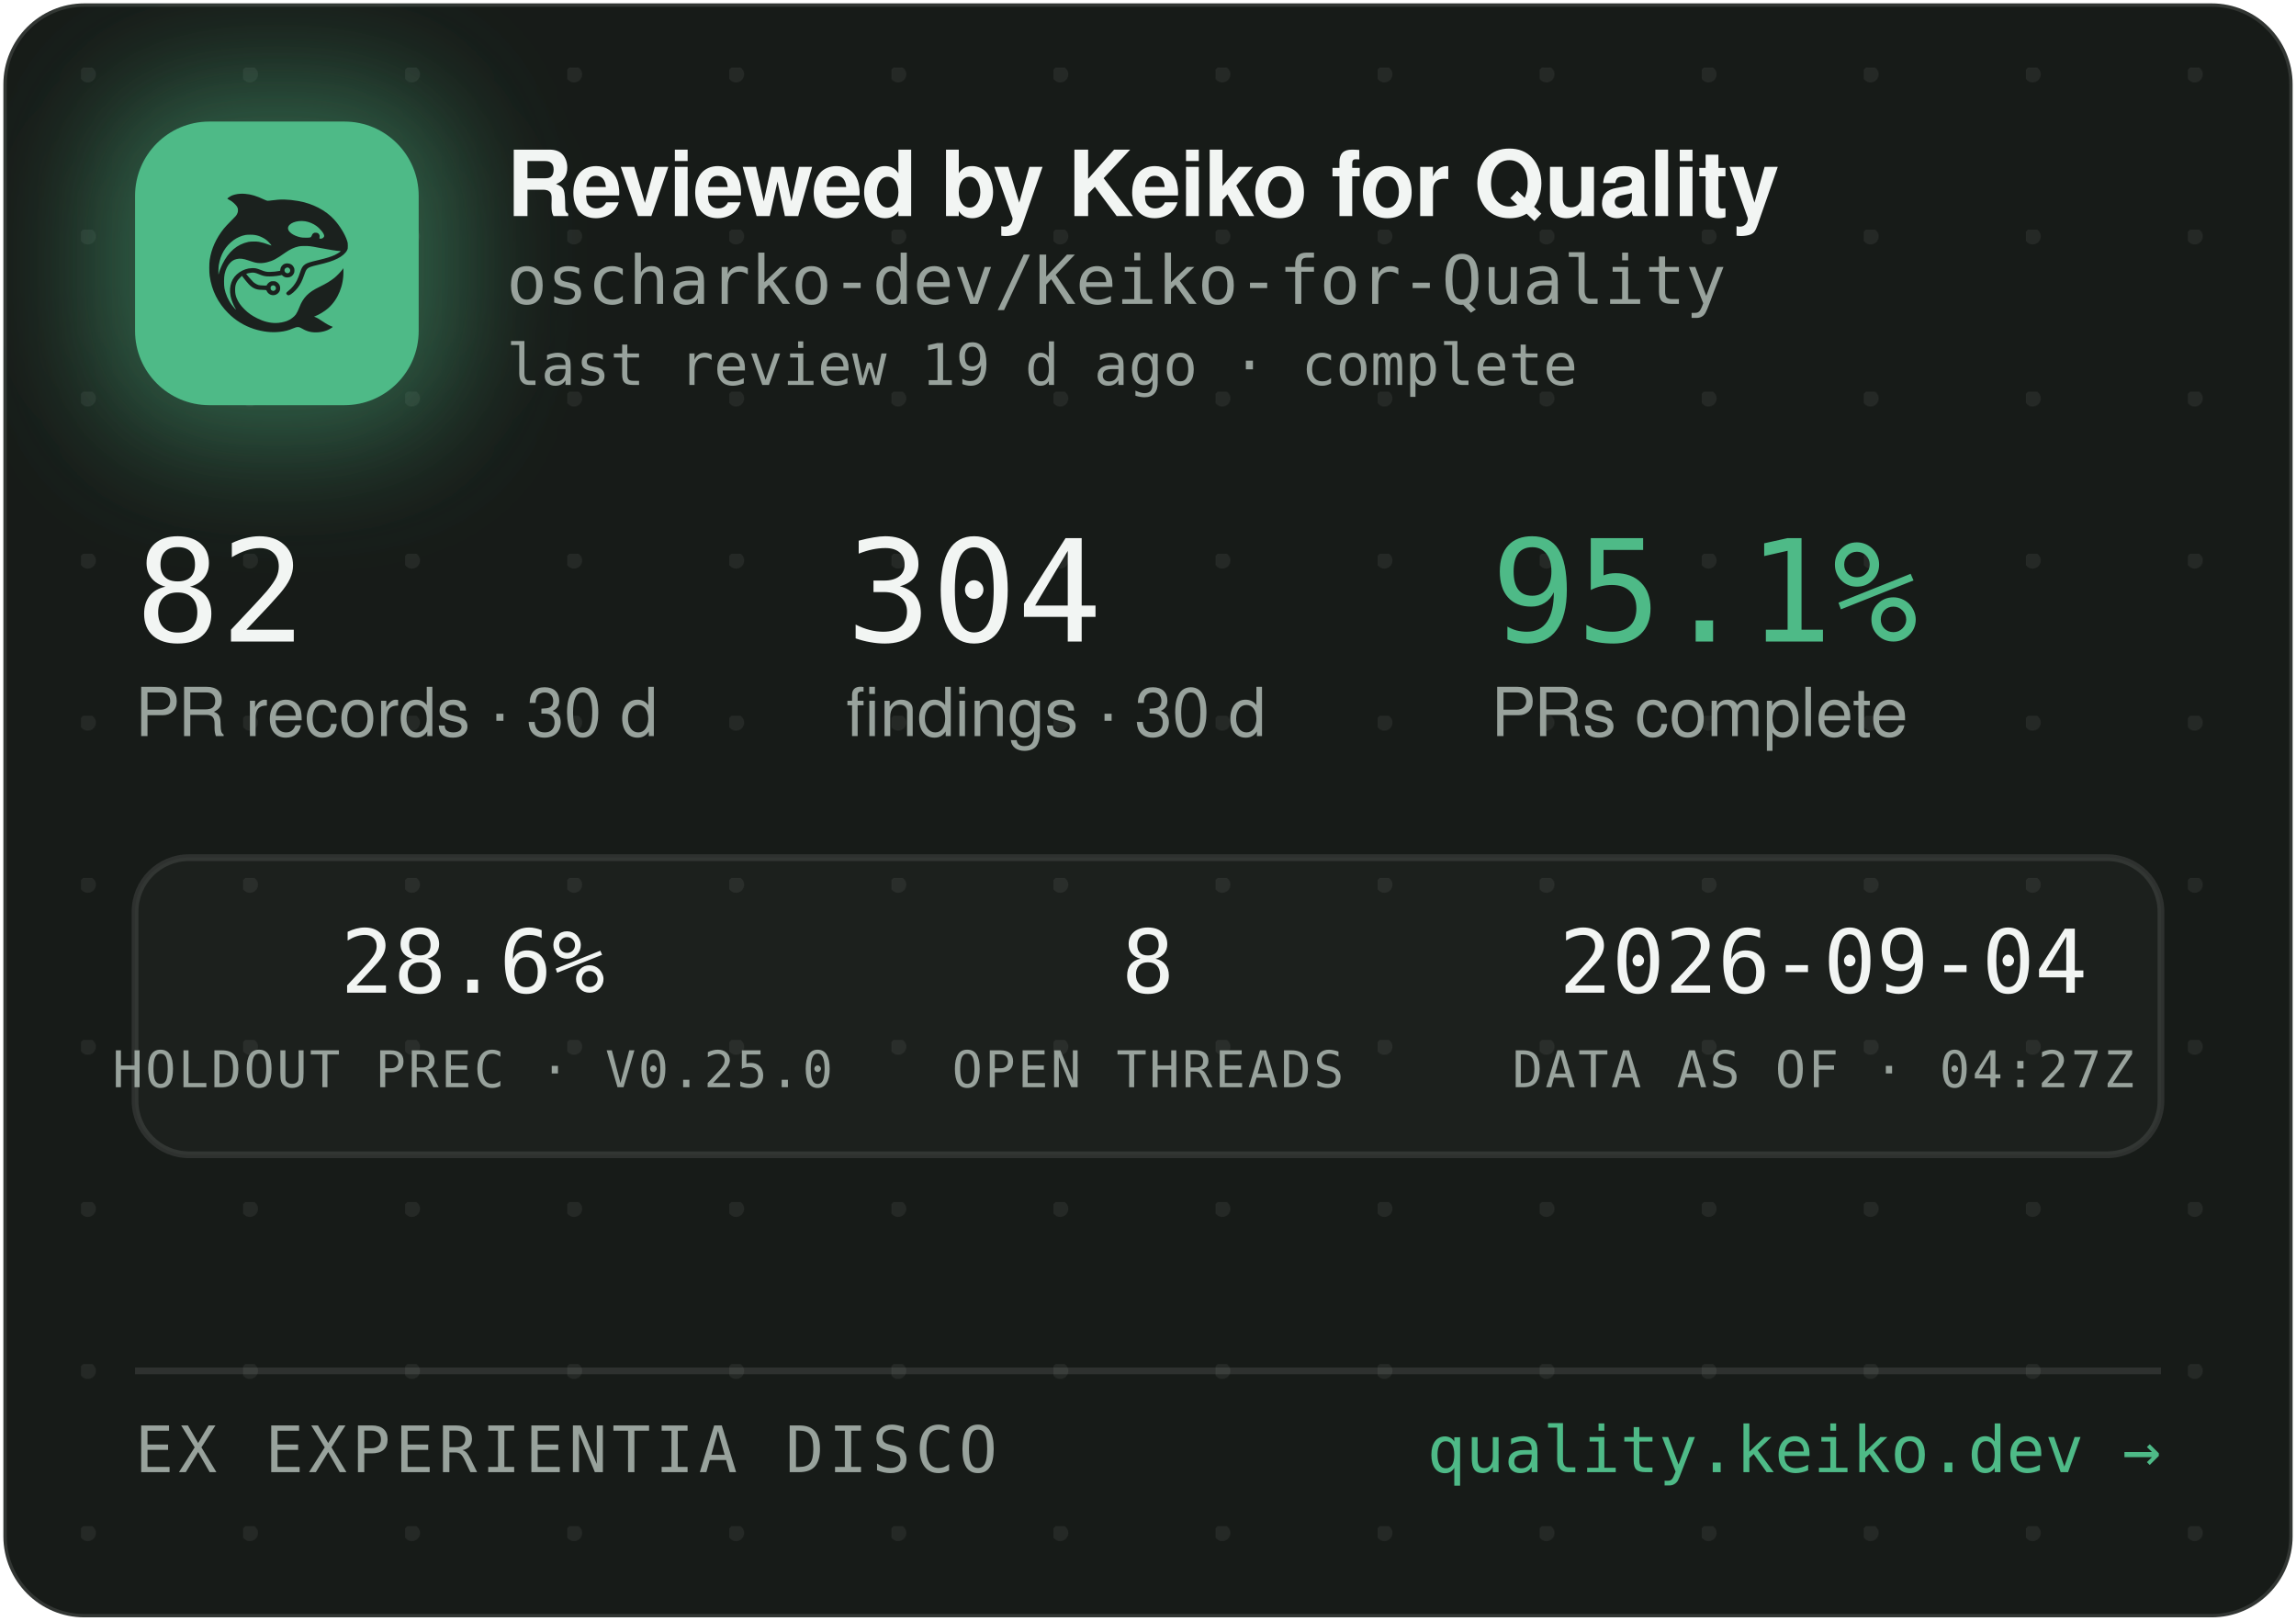
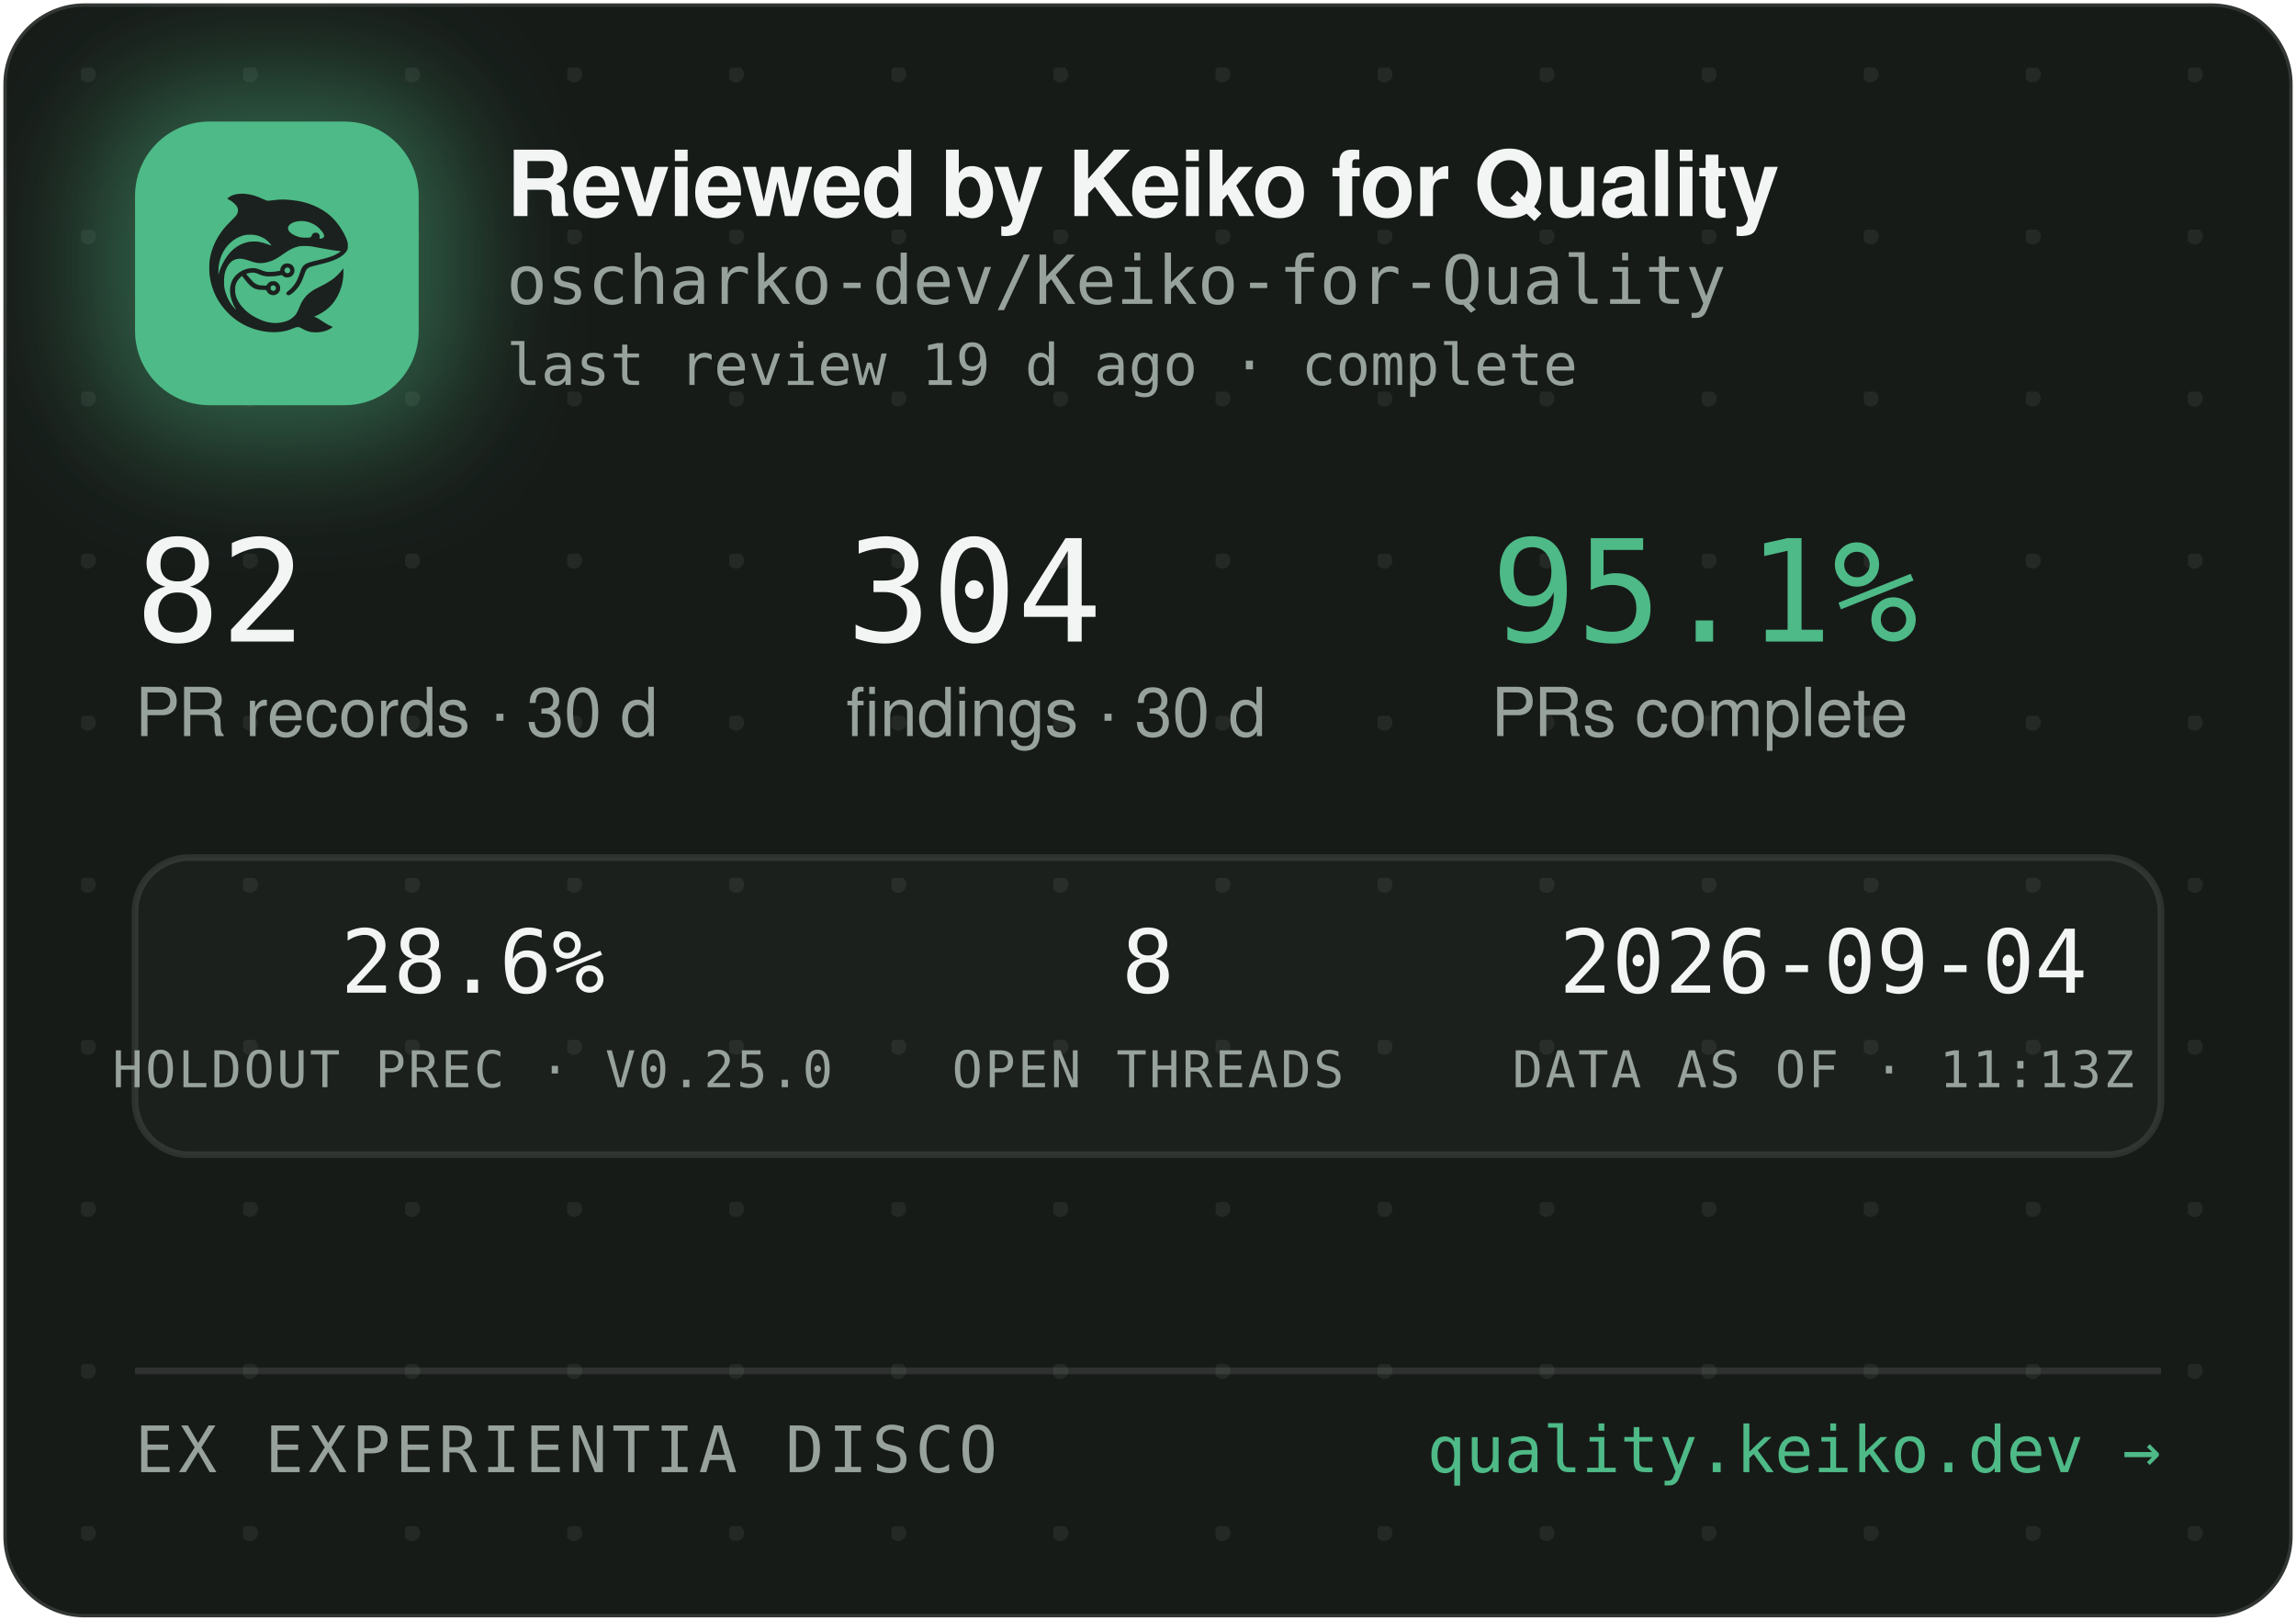
<svg xmlns="http://www.w3.org/2000/svg" width="340" height="240" viewBox="0 0 340 240" role="img" aria-label="Reviewed by Keiko for Quality — oscharko-dev/Keiko-for-Quality">
  <defs>
    <pattern id="dots" width="24" height="24" patternUnits="userSpaceOnUse" x="12" y="10">
      <circle cx="1" cy="1" r="1.2" fill="rgba(233,237,235,0.07)" />
    </pattern>
    <filter id="glow" x="-60%" y="-60%" width="220%" height="220%">
      <feGaussianBlur stdDeviation="9" />
    </filter>
    <clipPath id="card">
      <rect x="0.5" y="0.5" width="339" height="239" rx="12" />
    </clipPath>
  </defs>
  <rect x="0.5" y="0.5" width="339" height="239" rx="12" fill="#171B18" stroke="rgba(255,255,255,0.12)" />
  <rect x="0.5" y="0.5" width="339" height="239" rx="12" fill="url(#dots)" />
  <g clip-path="url(#card)">
    <rect x="14" y="12" width="54" height="54" rx="16" fill="rgba(78,186,135,0.45)" filter="url(#glow)" />
    <rect x="20" y="18" width="42" height="42" rx="11" fill="#4EBA87" />
    <g transform="translate(24,22) scale(0.03320312)">
      <g transform="translate(1024 0) scale(-1 1)">
        <g transform="translate(1024, 1024) scale(-0.1, -0.1)" fill="#1B211E" stroke="none">
          <path d="M3465 8223 c-144 -8 -314 -52 -408 -105 -69 -39 -146 -99 -146 -113 0 -5 30 -24 68 -42 146 -70 323 -229 377 -340 25 -49 29 -70 29 -138 -1 -72 -5 -88 -39 -160 -36 -75 -54 -95 -265 -305 -134 -132 -270 -279 -331 -355 -339 -425 -552 -896 -626 -1390 -25 -165 -25 -549 0 -720 92 -645 368 -1196 826 -1655 322 -324 710 -562 1145 -704 389 -126 793 -172 1155 -130 235 27 377 63 579 149 205 87 268 86 423 -7 102 -62 231 -115 335 -138 247 -56 562 -26 794 74 92 40 244 136 232 146 -4 3 -26 12 -48 19 -86 28 -246 116 -385 211 -162 112 -284 182 -357 207 l-48 17 40 15 c185 70 436 223 595 363 438 386 695 1014 678 1663 l-3 120 -50 -70 c-64 -90 -248 -280 -350 -362 -171 -136 -366 -255 -645 -391 -288 -140 -442 -243 -590 -391 -136 -137 -247 -316 -325 -526 -47 -127 -114 -262 -160 -326 -79 -107 -237 -224 -384 -283 -136 -55 -355 -96 -514 -96 -274 0 -548 71 -832 215 -242 123 -375 216 -553 389 -175 171 -287 332 -361 517 -44 114 -63 216 -63 359 0 152 17 233 74 350 35 70 59 102 136 179 l95 94 21 -29 c55 -75 219 -277 277 -338 171 -183 337 -256 582 -256 56 0 126 -3 155 -7 53 -6 54 -7 76 -57 30 -66 97 -128 172 -156 151 -57 318 11 395 160 33 62 34 193 3 261 -30 64 -88 125 -148 157 -44 23 -63 27 -141 27 -78 0 -97 -4 -140 -27 -58 -30 -131 -105 -141 -142 -6 -25 -8 -26 -93 -26 -47 0 -131 5 -186 10 -87 8 -111 15 -182 51 -45 22 -109 66 -143 96 -59 53 -326 361 -319 367 14 11 179 47 241 52 102 9 177 -7 318 -66 158 -66 243 -89 357 -99 157 -12 413 5 582 40 l93 19 44 -39 c59 -52 135 -75 228 -69 117 8 212 72 262 176 23 47 28 71 28 138 0 70 -4 89 -29 138 -55 110 -145 167 -270 174 -65 3 -91 0 -137 -18 -107 -40 -183 -140 -195 -257 l-6 -52 -51 -11 c-104 -23 -285 -41 -411 -42 -149 -1 -211 12 -402 88 -186 74 -256 88 -403 81 -193 -8 -377 -70 -546 -182 -342 -228 -485 -611 -399 -1064 30 -157 119 -388 209 -541 20 -35 35 -64 33 -66 -8 -8 -111 108 -190 214 -154 206 -278 489 -324 737 -28 154 -25 492 6 635 46 216 133 391 256 514 82 82 161 128 271 156 152 39 300 23 529 -57 217 -76 308 -101 410 -114 137 -17 284 -7 426 30 272 70 414 145 809 425 217 153 399 238 610 283 64 14 129 18 265 18 197 0 269 -9 615 -76 461 -89 843 -149 952 -149 41 0 41 0 23 -20 -28 -31 -169 -119 -254 -158 -167 -77 -388 -145 -716 -222 -399 -93 -508 -128 -608 -194 -102 -68 -160 -160 -217 -346 -35 -115 -102 -286 -149 -378 -85 -168 -227 -341 -377 -458 -105 -82 -115 -107 -69 -162 29 -34 65 -44 109 -29 86 29 261 181 371 322 126 162 201 309 295 581 61 176 90 232 145 283 62 57 163 93 470 165 439 104 640 169 863 278 206 100 368 240 434 375 32 67 33 71 33 198 -1 120 -3 138 -34 229 -98 294 -319 655 -573 936 -381 421 -968 723 -1618 834 -448 76 -767 83 -1169 25 -80 -12 -165 -19 -190 -17 -26 3 -90 26 -146 53 -343 162 -576 233 -842 255 -114 9 -141 10 -248 3z m2926 -1227 c164 -27 346 -102 485 -202 181 -129 354 -348 354 -448 0 -64 -75 -126 -154 -126 -60 0 -63 4 -52 70 8 50 7 65 -9 100 -29 64 -74 93 -151 98 -54 4 -70 1 -107 -21 -42 -25 -61 -52 -91 -129 -25 -64 -55 -73 -246 -73 -121 0 -187 5 -248 18 -318 70 -556 242 -556 402 0 218 388 374 775 311z m-2249 -611 c119 -21 208 -50 321 -106 114 -56 177 -100 266 -184 67 -63 157 -173 148 -181 -2 -3 -61 18 -130 45 -131 52 -298 100 -427 122 -113 20 -367 17 -470 -4 -502 -106 -885 -433 -1160 -992 -70 -142 -160 -379 -160 -424 0 -9 -5 -23 -11 -31 -13 -19 -5 316 10 410 80 482 295 846 661 1117 145 107 350 197 522 228 100 18 326 18 430 0z m1485 -1456 c95 -36 119 -159 42 -223 -78 -66 -209 -1 -209 104 0 60 33 100 99 121 36 10 36 10 68 -2z m-591 -822 c29 -26 37 -42 40 -77 6 -54 -9 -86 -55 -117 -41 -28 -70 -29 -119 -4 -44 22 -62 55 -62 112 0 51 13 75 53 99 50 31 101 26 143 -13z" />
        </g>
      </g>
    </g>
    <text x="75" y="32" font-family="-apple-system,'Segoe UI',Helvetica,Arial,sans-serif" font-size="13.5" font-weight="650" letter-spacing="-0.14" fill="#F2F5F3">Reviewed by Keiko for Quality</text>
    <text x="75" y="45" font-family="'JetBrains Mono',SFMono-Regular,Consolas,Menlo,monospace" font-size="10" fill="#98A29C">oscharko-dev/Keiko-for-Quality</text>
    <text x="75" y="57" font-family="'JetBrains Mono',SFMono-Regular,Consolas,Menlo,monospace" font-size="8.5" fill="#98A29C">last review 19 d ago · complete</text>
    <text x="20" y="95" font-family="'JetBrains Mono',SFMono-Regular,Consolas,Menlo,monospace" font-size="21" fill="#F2F5F3">82</text>
    <text x="20" y="109" font-family="-apple-system,'Segoe UI',Helvetica,Arial,sans-serif" font-size="10" fill="#98A29C">PR records · 30 d</text>
    <text x="125.3" y="95" font-family="'JetBrains Mono',SFMono-Regular,Consolas,Menlo,monospace" font-size="21" fill="#F2F5F3">304</text>
    <text x="125.3" y="109" font-family="-apple-system,'Segoe UI',Helvetica,Arial,sans-serif" font-size="10" fill="#98A29C">findings · 30 d</text>
    <text x="220.8" y="95" font-family="'JetBrains Mono',SFMono-Regular,Consolas,Menlo,monospace" font-size="21" fill="#4EBA87">95.1%</text>
    <text x="220.8" y="109" font-family="-apple-system,'Segoe UI',Helvetica,Arial,sans-serif" font-size="10" fill="#98A29C">PRs complete</text>
    <rect x="20" y="127" width="300" height="44" rx="8" fill="rgba(255,255,255,0.025)" stroke="rgba(255,255,255,0.1)" />
    <text x="70" y="147" text-anchor="middle" font-family="'JetBrains Mono',SFMono-Regular,Consolas,Menlo,monospace" font-size="13" fill="#F2F5F3">28.6%</text>
    <text x="70" y="161" text-anchor="middle" font-family="'JetBrains Mono',SFMono-Regular,Consolas,Menlo,monospace" font-size="7.5" letter-spacing="0.35" fill="#98A29C">HOLDOUT PREC · V0.25.0</text>
    <text x="170" y="147" text-anchor="middle" font-family="'JetBrains Mono',SFMono-Regular,Consolas,Menlo,monospace" font-size="13" fill="#F2F5F3">8</text>
    <text x="170" y="161" text-anchor="middle" font-family="'JetBrains Mono',SFMono-Regular,Consolas,Menlo,monospace" font-size="7.5" letter-spacing="0.35" fill="#98A29C">OPEN THREADS</text>
    <text x="270" y="147" text-anchor="middle" font-family="'JetBrains Mono',SFMono-Regular,Consolas,Menlo,monospace" font-size="13" fill="#F2F5F3">2026-09-04</text>
-     <text x="270" y="161" text-anchor="middle" font-family="'JetBrains Mono',SFMono-Regular,Consolas,Menlo,monospace" font-size="7.5" letter-spacing="0.35" fill="#98A29C">DATA AS OF · 04:27Z</text>
+     <text x="270" y="161" text-anchor="middle" font-family="'JetBrains Mono',SFMono-Regular,Consolas,Menlo,monospace" font-size="7.5" letter-spacing="0.35" fill="#98A29C">DATA AS OF · 11:13Z</text>
    <line x1="20" y1="203" x2="320" y2="203" stroke="rgba(255,255,255,0.1)" />
    <text x="20" y="218" font-family="'JetBrains Mono',SFMono-Regular,Consolas,Menlo,monospace" font-size="9.5" letter-spacing="0.7" fill="#98A29C">EX EXPERIENTIA DISCO</text>
    <text x="320" y="218" text-anchor="end" font-family="'JetBrains Mono',SFMono-Regular,Consolas,Menlo,monospace" font-size="9.5" fill="#4EBA87">quality.keiko.dev →</text>
  </g>
</svg>
